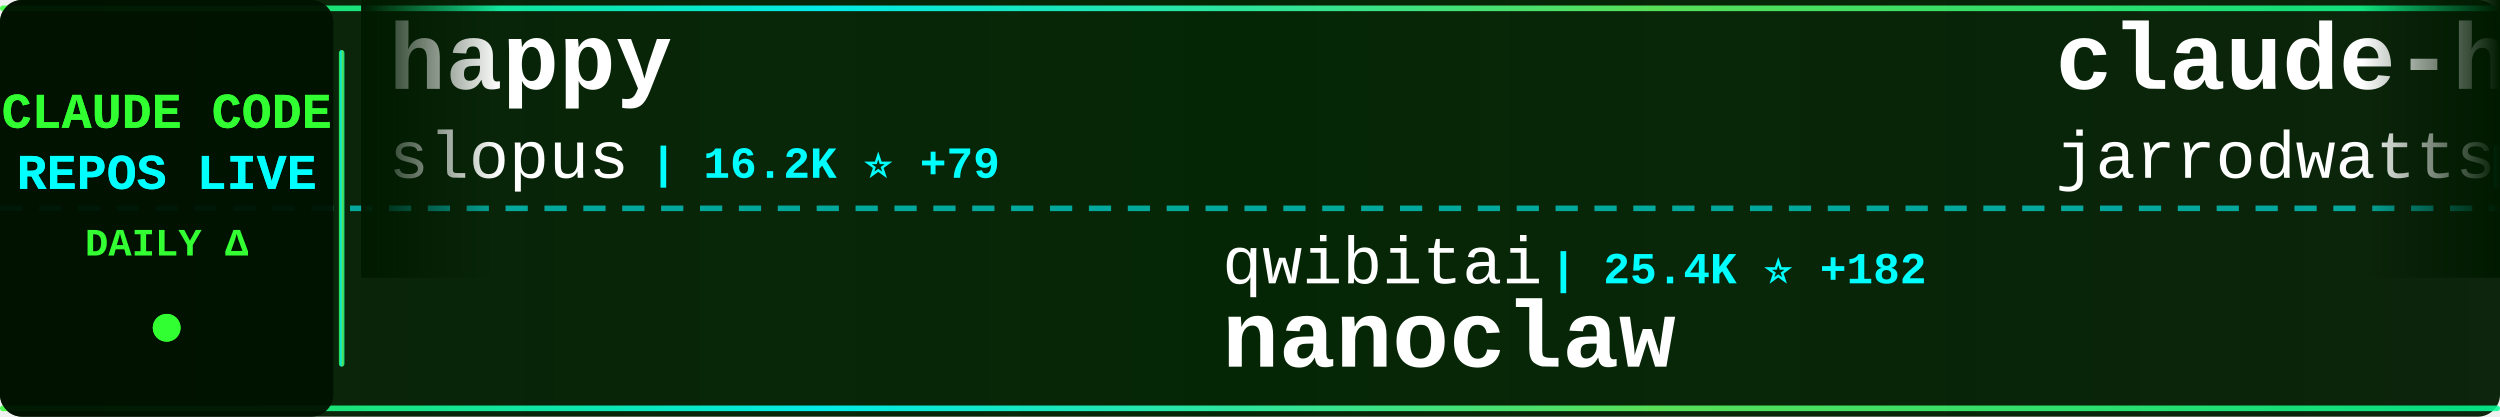
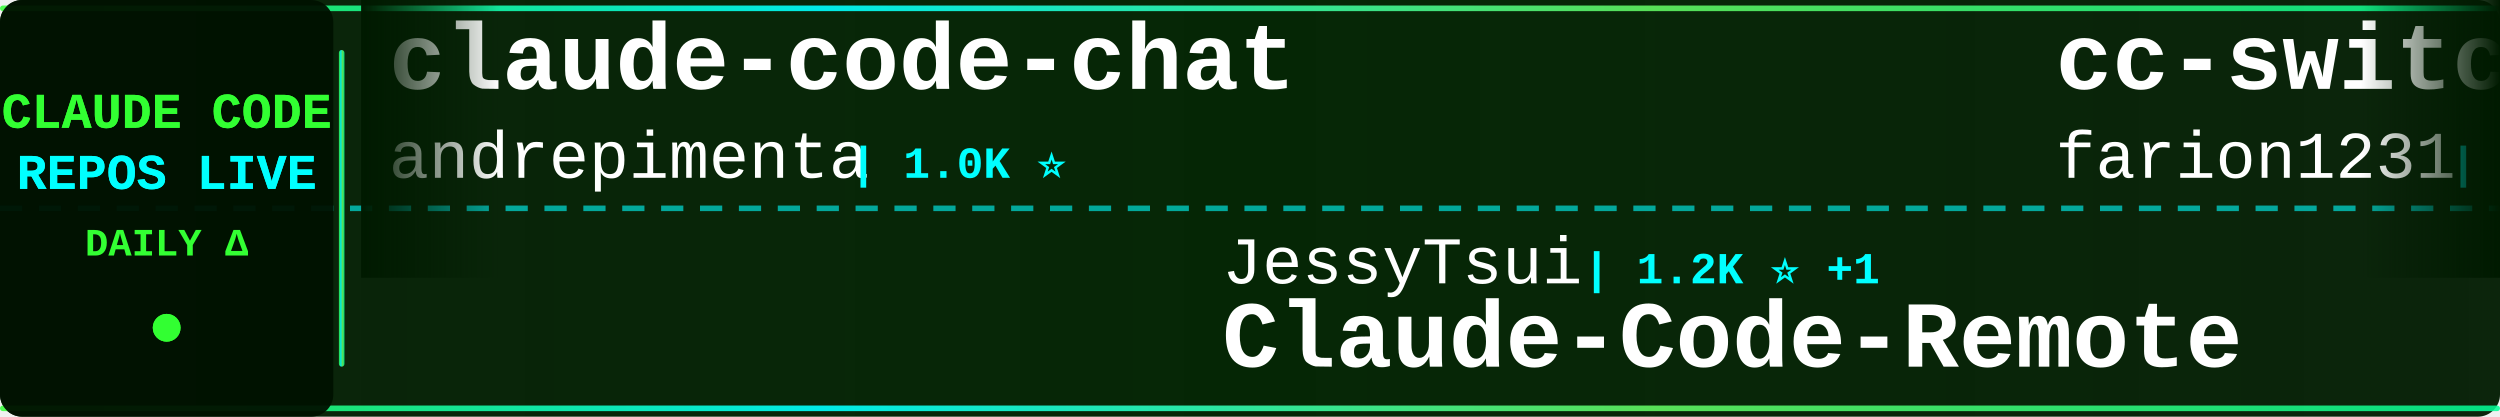
<svg xmlns="http://www.w3.org/2000/svg" width="900" height="150">
  <defs>
    <linearGradient id="tickerBg" x1="0%" y1="0%" x2="100%" y2="0%">
      <stop offset="0%" style="stop-color:#001a00;stop-opacity:0.95" />
      <stop offset="50%" style="stop-color:#002200;stop-opacity:0.98" />
      <stop offset="100%" style="stop-color:#001a00;stop-opacity:0.95" />
    </linearGradient>
    <linearGradient id="borderGrad" x1="0%" y1="0%" x2="100%" y2="0%">
      <stop offset="0%" style="stop-color:#33ff33;stop-opacity:0.85">
        <animate attributeName="stop-opacity" values="0.85;1;0.85" dur="2s" repeatCount="indefinite" />
      </stop>
      <stop offset="33%" style="stop-color:#00ffff;stop-opacity:0.9">
        <animate attributeName="stop-opacity" values="0.9;1;0.9" dur="2.2s" repeatCount="indefinite" />
      </stop>
      <stop offset="66%" style="stop-color:#66ff66;stop-opacity:0.85">
        <animate attributeName="stop-opacity" values="0.85;1;0.85" dur="1.8s" repeatCount="indefinite" />
      </stop>
      <stop offset="100%" style="stop-color:#00ff99;stop-opacity:0.85">
        <animate attributeName="stop-opacity" values="0.85;1;0.85" dur="2s" repeatCount="indefinite" />
      </stop>
    </linearGradient>
    <filter id="textGlow">
      <feGaussianBlur stdDeviation="0.1" result="coloredBlur" />
      <feMerge>
        <feMergeNode in="coloredBlur" />
        <feMergeNode in="SourceGraphic" />
      </feMerge>
    </filter>
    <filter id="metricGlow">
      <feGaussianBlur stdDeviation="0.2" result="coloredBlur" />
      <feMerge>
        <feMergeNode in="coloredBlur" />
        <feMergeNode in="SourceGraphic" />
      </feMerge>
    </filter>
    <linearGradient id="leftFade" x1="0%" y1="0%" x2="100%" y2="0%">
      <stop offset="0%" style="stop-color:#001a00;stop-opacity:1" />
      <stop offset="100%" style="stop-color:#001a00;stop-opacity:0" />
    </linearGradient>
    <linearGradient id="rightFade" x1="0%" y1="0%" x2="100%" y2="0%">
      <stop offset="0%" style="stop-color:#001a00;stop-opacity:0" />
      <stop offset="100%" style="stop-color:#001a00;stop-opacity:1" />
    </linearGradient>
  </defs>
  <rect width="900" height="150" fill="url(#tickerBg)" rx="8" />
  <rect x="0" y="2" width="900" height="2" fill="url(#borderGrad)" rx="1" />
  <rect x="0" y="146" width="900" height="2" fill="url(#borderGrad)" rx="1" />
  <line x1="0" y1="75" x2="900" y2="75" stroke="#00ffff" stroke-width="2" stroke-dasharray="8 6" opacity="0.6" />
  <rect x="0" y="0" width="120" height="150" fill="#001100" opacity="0.95" rx="8" />
  <text x="60" y="46" font-family="'Courier New', monospace" font-size="18" font-weight="bold" fill="#33ff33" text-anchor="middle" filter="url(#textGlow)">
    CLAUDE CODE
  </text>
  <text x="60" y="68" font-family="'Courier New', monospace" font-size="18" font-weight="bold" fill="#00ffff" text-anchor="middle" filter="url(#textGlow)">
    REPOS LIVE
  </text>
  <text x="60" y="92" font-family="'Courier New', monospace" font-size="14" font-weight="bold" fill="#33ff33" text-anchor="middle">
    DAILY Δ
  </text>
  <circle cx="60" cy="118" r="5" fill="#33ff33" filter="url(#metricGlow)">
    <animate attributeName="r" values="4;6;4" dur="1.5s" repeatCount="indefinite" />
    <animate attributeName="opacity" values="0.6;1;0.6" dur="1.5s" repeatCount="indefinite" />
  </circle>
  <rect x="122" y="18" width="2" height="114" fill="url(#borderGrad)" rx="1" />
  <clipPath id="tickerClip">
    <rect x="130" y="0" width="770" height="150" />
  </clipPath>
  <g clip-path="url(#tickerClip)">
    <g id="tickerItems">
      <animateTransform attributeName="transform" attributeType="XML" type="translate" from="0 0" to="-3000 0" dur="54s" repeatCount="indefinite" />
      <g transform="translate(0, 0)">
-         <text x="140" y="32" font-family="'Courier New', monospace" font-size="34" font-weight="bold" fill="#ffffff">happy</text>
-         <text x="140" y="64" font-family="'Courier New', monospace" font-size="24" font-weight="normal" fill="#ffffff" opacity="1.0">slopus</text>
-         <text x="234" y="64" font-family="'Courier New', monospace" font-size="16" font-weight="bold" fill="#00ffff"> | 16.2K ⭐ +79</text>
+         <text x="140" y="32" font-family="'Courier New', monospace" font-size="34" font-weight="bold" fill="#ffffff">claude-code-chat</text>
+         <text x="140" y="64" font-family="'Courier New', monospace" font-size="24" font-weight="normal" fill="#ffffff" opacity="1.0">andrepimenta</text>
+         <text x="306" y="64" font-family="'Courier New', monospace" font-size="16" font-weight="bold" fill="#00ffff"> | 1.0K ⭐</text>
      </g>
      <g transform="translate(300, 0)">
-         <text x="140" y="102" font-family="'Courier New', monospace" font-size="24" font-weight="normal" fill="#ffffff" opacity="1.0">qwibitai</text>
-         <text x="258" y="102" font-family="'Courier New', monospace" font-size="16" font-weight="bold" fill="#00ffff"> | 25.4K ⭐ +182</text>
-         <text x="140" y="132" font-family="'Courier New', monospace" font-size="34" font-weight="bold" fill="#ffffff">nanoclaw</text>
-       </g>
-       <g transform="translate(600, 0)">
-         <text x="140" y="32" font-family="'Courier New', monospace" font-size="34" font-weight="bold" fill="#ffffff">claude-hud</text>
-         <text x="140" y="64" font-family="'Courier New', monospace" font-size="24" font-weight="normal" fill="#ffffff" opacity="1.0">jarrodwatts</text>
-         <text x="294" y="64" font-family="'Courier New', monospace" font-size="16" font-weight="bold" fill="#00ffff"> | 13.1K ⭐ +578</text>
-       </g>
-       <g transform="translate(900, 0)">
-         <text x="140" y="102" font-family="'Courier New', monospace" font-size="24" font-weight="normal" fill="#ffffff" opacity="1.0">severity1</text>
-         <text x="270" y="102" font-family="'Courier New', monospace" font-size="16" font-weight="bold" fill="#00ffff"> | 1.3K ⭐ +5</text>
-         <text x="140" y="132" font-family="'Courier New', monospace" font-size="34" font-weight="bold" fill="#ffffff">claude-code-prompt-impro...</text>
-       </g>
-       <g transform="translate(1200, 0)">
-         <text x="140" y="32" font-family="'Courier New', monospace" font-size="34" font-weight="bold" fill="#ffffff">claude-code</text>
-         <text x="140" y="64" font-family="'Courier New', monospace" font-size="24" font-weight="normal" fill="#ffffff" opacity="1.0">timothywarner-org</text>
-         <text x="366" y="64" font-family="'Courier New', monospace" font-size="16" font-weight="bold" fill="#00ffff"> | 204 ⭐ +1</text>
-       </g>
-       <g transform="translate(1500, 0)">
-         <text x="140" y="102" font-family="'Courier New', monospace" font-size="24" font-weight="normal" fill="#ffffff" opacity="1.0">https-deeplearning-ai</text>
-         <text x="414" y="102" font-family="'Courier New', monospace" font-size="16" font-weight="bold" fill="#00ffff"> | 463 ⭐</text>
-         <text x="140" y="132" font-family="'Courier New', monospace" font-size="34" font-weight="bold" fill="#ffffff">sc-claude-code-files</text>
-       </g>
-       <g transform="translate(1800, 0)">
-         <text x="140" y="32" font-family="'Courier New', monospace" font-size="34" font-weight="bold" fill="#ffffff">learn-claude-code</text>
-         <text x="140" y="64" font-family="'Courier New', monospace" font-size="24" font-weight="normal" fill="#ffffff" opacity="1.0">shareAI-lab</text>
-         <text x="294" y="64" font-family="'Courier New', monospace" font-size="16" font-weight="bold" fill="#00ffff"> | 38.7K ⭐ +813</text>
-       </g>
-       <g transform="translate(2100, 0)">
        <text x="140" y="102" font-family="'Courier New', monospace" font-size="24" font-weight="normal" fill="#ffffff" opacity="1.0">JessyTsui</text>
        <text x="270" y="102" font-family="'Courier New', monospace" font-size="16" font-weight="bold" fill="#00ffff"> | 1.2K ⭐ +1</text>
        <text x="140" y="132" font-family="'Courier New', monospace" font-size="34" font-weight="bold" fill="#ffffff">Claude-Code-Remote</text>
      </g>
+       <g transform="translate(600, 0)">
+         <text x="140" y="32" font-family="'Courier New', monospace" font-size="34" font-weight="bold" fill="#ffffff">cc-switch</text>
+         <text x="140" y="64" font-family="'Courier New', monospace" font-size="24" font-weight="normal" fill="#ffffff" opacity="1.0">farion1231</text>
+         <text x="282" y="64" font-family="'Courier New', monospace" font-size="16" font-weight="bold" fill="#00ffff"> | 33.4K ⭐ +541</text>
+       </g>
+       <g transform="translate(900, 0)">
+         <text x="140" y="102" font-family="'Courier New', monospace" font-size="24" font-weight="normal" fill="#ffffff" opacity="1.0">pedrohcgs</text>
+         <text x="270" y="102" font-family="'Courier New', monospace" font-size="16" font-weight="bold" fill="#00ffff"> | 761 ⭐ +7</text>
+         <text x="140" y="132" font-family="'Courier New', monospace" font-size="34" font-weight="bold" fill="#ffffff">claude-code-my-workflow</text>
+       </g>
+       <g transform="translate(1200, 0)">
+         <text x="140" y="32" font-family="'Courier New', monospace" font-size="34" font-weight="bold" fill="#ffffff">claude-code-action</text>
+         <text x="140" y="64" font-family="'Courier New', monospace" font-size="24" font-weight="normal" fill="#ffffff" opacity="1.0">anthropics</text>
+         <text x="282" y="64" font-family="'Courier New', monospace" font-size="16" font-weight="bold" fill="#00ffff"> | 6.6K ⭐ +45</text>
+       </g>
+       <g transform="translate(1500, 0)">
+         <text x="140" y="102" font-family="'Courier New', monospace" font-size="24" font-weight="normal" fill="#ffffff" opacity="1.0">kodu-ai</text>
+         <text x="246" y="102" font-family="'Courier New', monospace" font-size="16" font-weight="bold" fill="#00ffff"> | 5.3K ⭐</text>
+         <text x="140" y="132" font-family="'Courier New', monospace" font-size="34" font-weight="bold" fill="#ffffff">claude-coder</text>
+       </g>
+       <g transform="translate(1800, 0)">
+         <text x="140" y="32" font-family="'Courier New', monospace" font-size="34" font-weight="bold" fill="#ffffff">claude-code-tools</text>
+         <text x="140" y="64" font-family="'Courier New', monospace" font-size="24" font-weight="normal" fill="#ffffff" opacity="1.0">pchalasani</text>
+         <text x="282" y="64" font-family="'Courier New', monospace" font-size="16" font-weight="bold" fill="#00ffff"> | 1.6K ⭐ +2</text>
+       </g>
+       <g transform="translate(2100, 0)">
+         <text x="140" y="102" font-family="'Courier New', monospace" font-size="24" font-weight="normal" fill="#ffffff" opacity="1.0">wanshuiyin</text>
+         <text x="282" y="102" font-family="'Courier New', monospace" font-size="16" font-weight="bold" fill="#00ffff"> | 4.1K ⭐ +263</text>
+         <text x="140" y="132" font-family="'Courier New', monospace" font-size="34" font-weight="bold" fill="#ffffff">Auto-claude-code-researc...</text>
+       </g>
      <g transform="translate(2400, 0)">
-         <text x="140" y="32" font-family="'Courier New', monospace" font-size="34" font-weight="bold" fill="#ffffff">oh-my-openagent</text>
-         <text x="140" y="64" font-family="'Courier New', monospace" font-size="24" font-weight="normal" fill="#ffffff" opacity="1.0">code-yeongyu</text>
-         <text x="306" y="64" font-family="'Courier New', monospace" font-size="16" font-weight="bold" fill="#00ffff"> | 43.4K ⭐ +385</text>
+         <text x="140" y="32" font-family="'Courier New', monospace" font-size="34" font-weight="bold" fill="#ffffff">claude-code-plugins-plus...</text>
+         <text x="140" y="64" font-family="'Courier New', monospace" font-size="24" font-weight="normal" fill="#ffffff" opacity="1.0">jeremylongshore</text>
+         <text x="342" y="64" font-family="'Courier New', monospace" font-size="16" font-weight="bold" fill="#00ffff"> | 1.7K ⭐ +4</text>
      </g>
      <g transform="translate(2700, 0)">
        <text x="140" y="102" font-family="'Courier New', monospace" font-size="24" font-weight="normal" fill="#ffffff" opacity="1.0">obra</text>
-         <text x="210" y="102" font-family="'Courier New', monospace" font-size="16" font-weight="bold" fill="#00ffff"> | 112.4K ⭐ +2.3K</text>
+         <text x="210" y="102" font-family="'Courier New', monospace" font-size="16" font-weight="bold" fill="#00ffff"> | 112.7K ⭐ +2.3K</text>
        <text x="140" y="132" font-family="'Courier New', monospace" font-size="34" font-weight="bold" fill="#ffffff">superpowers</text>
      </g>
      <g transform="translate(3000, 0)">
-         <text x="140" y="32" font-family="'Courier New', monospace" font-size="34" font-weight="bold" fill="#ffffff">happy</text>
-         <text x="140" y="64" font-family="'Courier New', monospace" font-size="24" font-weight="normal" fill="#ffffff" opacity="1.0">slopus</text>
-         <text x="234" y="64" font-family="'Courier New', monospace" font-size="16" font-weight="bold" fill="#00ffff"> | 16.2K ⭐ +79</text>
+         <text x="140" y="32" font-family="'Courier New', monospace" font-size="34" font-weight="bold" fill="#ffffff">claude-code-chat</text>
+         <text x="140" y="64" font-family="'Courier New', monospace" font-size="24" font-weight="normal" fill="#ffffff" opacity="1.0">andrepimenta</text>
+         <text x="306" y="64" font-family="'Courier New', monospace" font-size="16" font-weight="bold" fill="#00ffff"> | 1.0K ⭐</text>
      </g>
      <g transform="translate(3300, 0)">
-         <text x="140" y="102" font-family="'Courier New', monospace" font-size="24" font-weight="normal" fill="#ffffff" opacity="1.0">qwibitai</text>
-         <text x="258" y="102" font-family="'Courier New', monospace" font-size="16" font-weight="bold" fill="#00ffff"> | 25.4K ⭐ +182</text>
-         <text x="140" y="132" font-family="'Courier New', monospace" font-size="34" font-weight="bold" fill="#ffffff">nanoclaw</text>
+         <text x="140" y="102" font-family="'Courier New', monospace" font-size="24" font-weight="normal" fill="#ffffff" opacity="1.0">JessyTsui</text>
+         <text x="270" y="102" font-family="'Courier New', monospace" font-size="16" font-weight="bold" fill="#00ffff"> | 1.2K ⭐ +1</text>
+         <text x="140" y="132" font-family="'Courier New', monospace" font-size="34" font-weight="bold" fill="#ffffff">Claude-Code-Remote</text>
      </g>
      <g transform="translate(3600, 0)">
-         <text x="140" y="32" font-family="'Courier New', monospace" font-size="34" font-weight="bold" fill="#ffffff">claude-hud</text>
-         <text x="140" y="64" font-family="'Courier New', monospace" font-size="24" font-weight="normal" fill="#ffffff" opacity="1.0">jarrodwatts</text>
-         <text x="294" y="64" font-family="'Courier New', monospace" font-size="16" font-weight="bold" fill="#00ffff"> | 13.1K ⭐ +578</text>
+         <text x="140" y="32" font-family="'Courier New', monospace" font-size="34" font-weight="bold" fill="#ffffff">cc-switch</text>
+         <text x="140" y="64" font-family="'Courier New', monospace" font-size="24" font-weight="normal" fill="#ffffff" opacity="1.0">farion1231</text>
+         <text x="282" y="64" font-family="'Courier New', monospace" font-size="16" font-weight="bold" fill="#00ffff"> | 33.4K ⭐ +541</text>
      </g>
      <g transform="translate(3900, 0)">
-         <text x="140" y="102" font-family="'Courier New', monospace" font-size="24" font-weight="normal" fill="#ffffff" opacity="1.0">severity1</text>
-         <text x="270" y="102" font-family="'Courier New', monospace" font-size="16" font-weight="bold" fill="#00ffff"> | 1.3K ⭐ +5</text>
-         <text x="140" y="132" font-family="'Courier New', monospace" font-size="34" font-weight="bold" fill="#ffffff">claude-code-prompt-impro...</text>
+         <text x="140" y="102" font-family="'Courier New', monospace" font-size="24" font-weight="normal" fill="#ffffff" opacity="1.0">pedrohcgs</text>
+         <text x="270" y="102" font-family="'Courier New', monospace" font-size="16" font-weight="bold" fill="#00ffff"> | 761 ⭐ +7</text>
+         <text x="140" y="132" font-family="'Courier New', monospace" font-size="34" font-weight="bold" fill="#ffffff">claude-code-my-workflow</text>
      </g>
    </g>
  </g>
  <rect x="130" y="0" width="50" height="100" fill="url(#leftFade)" />
  <rect x="850" y="0" width="50" height="100" fill="url(#rightFade)" />
</svg>
